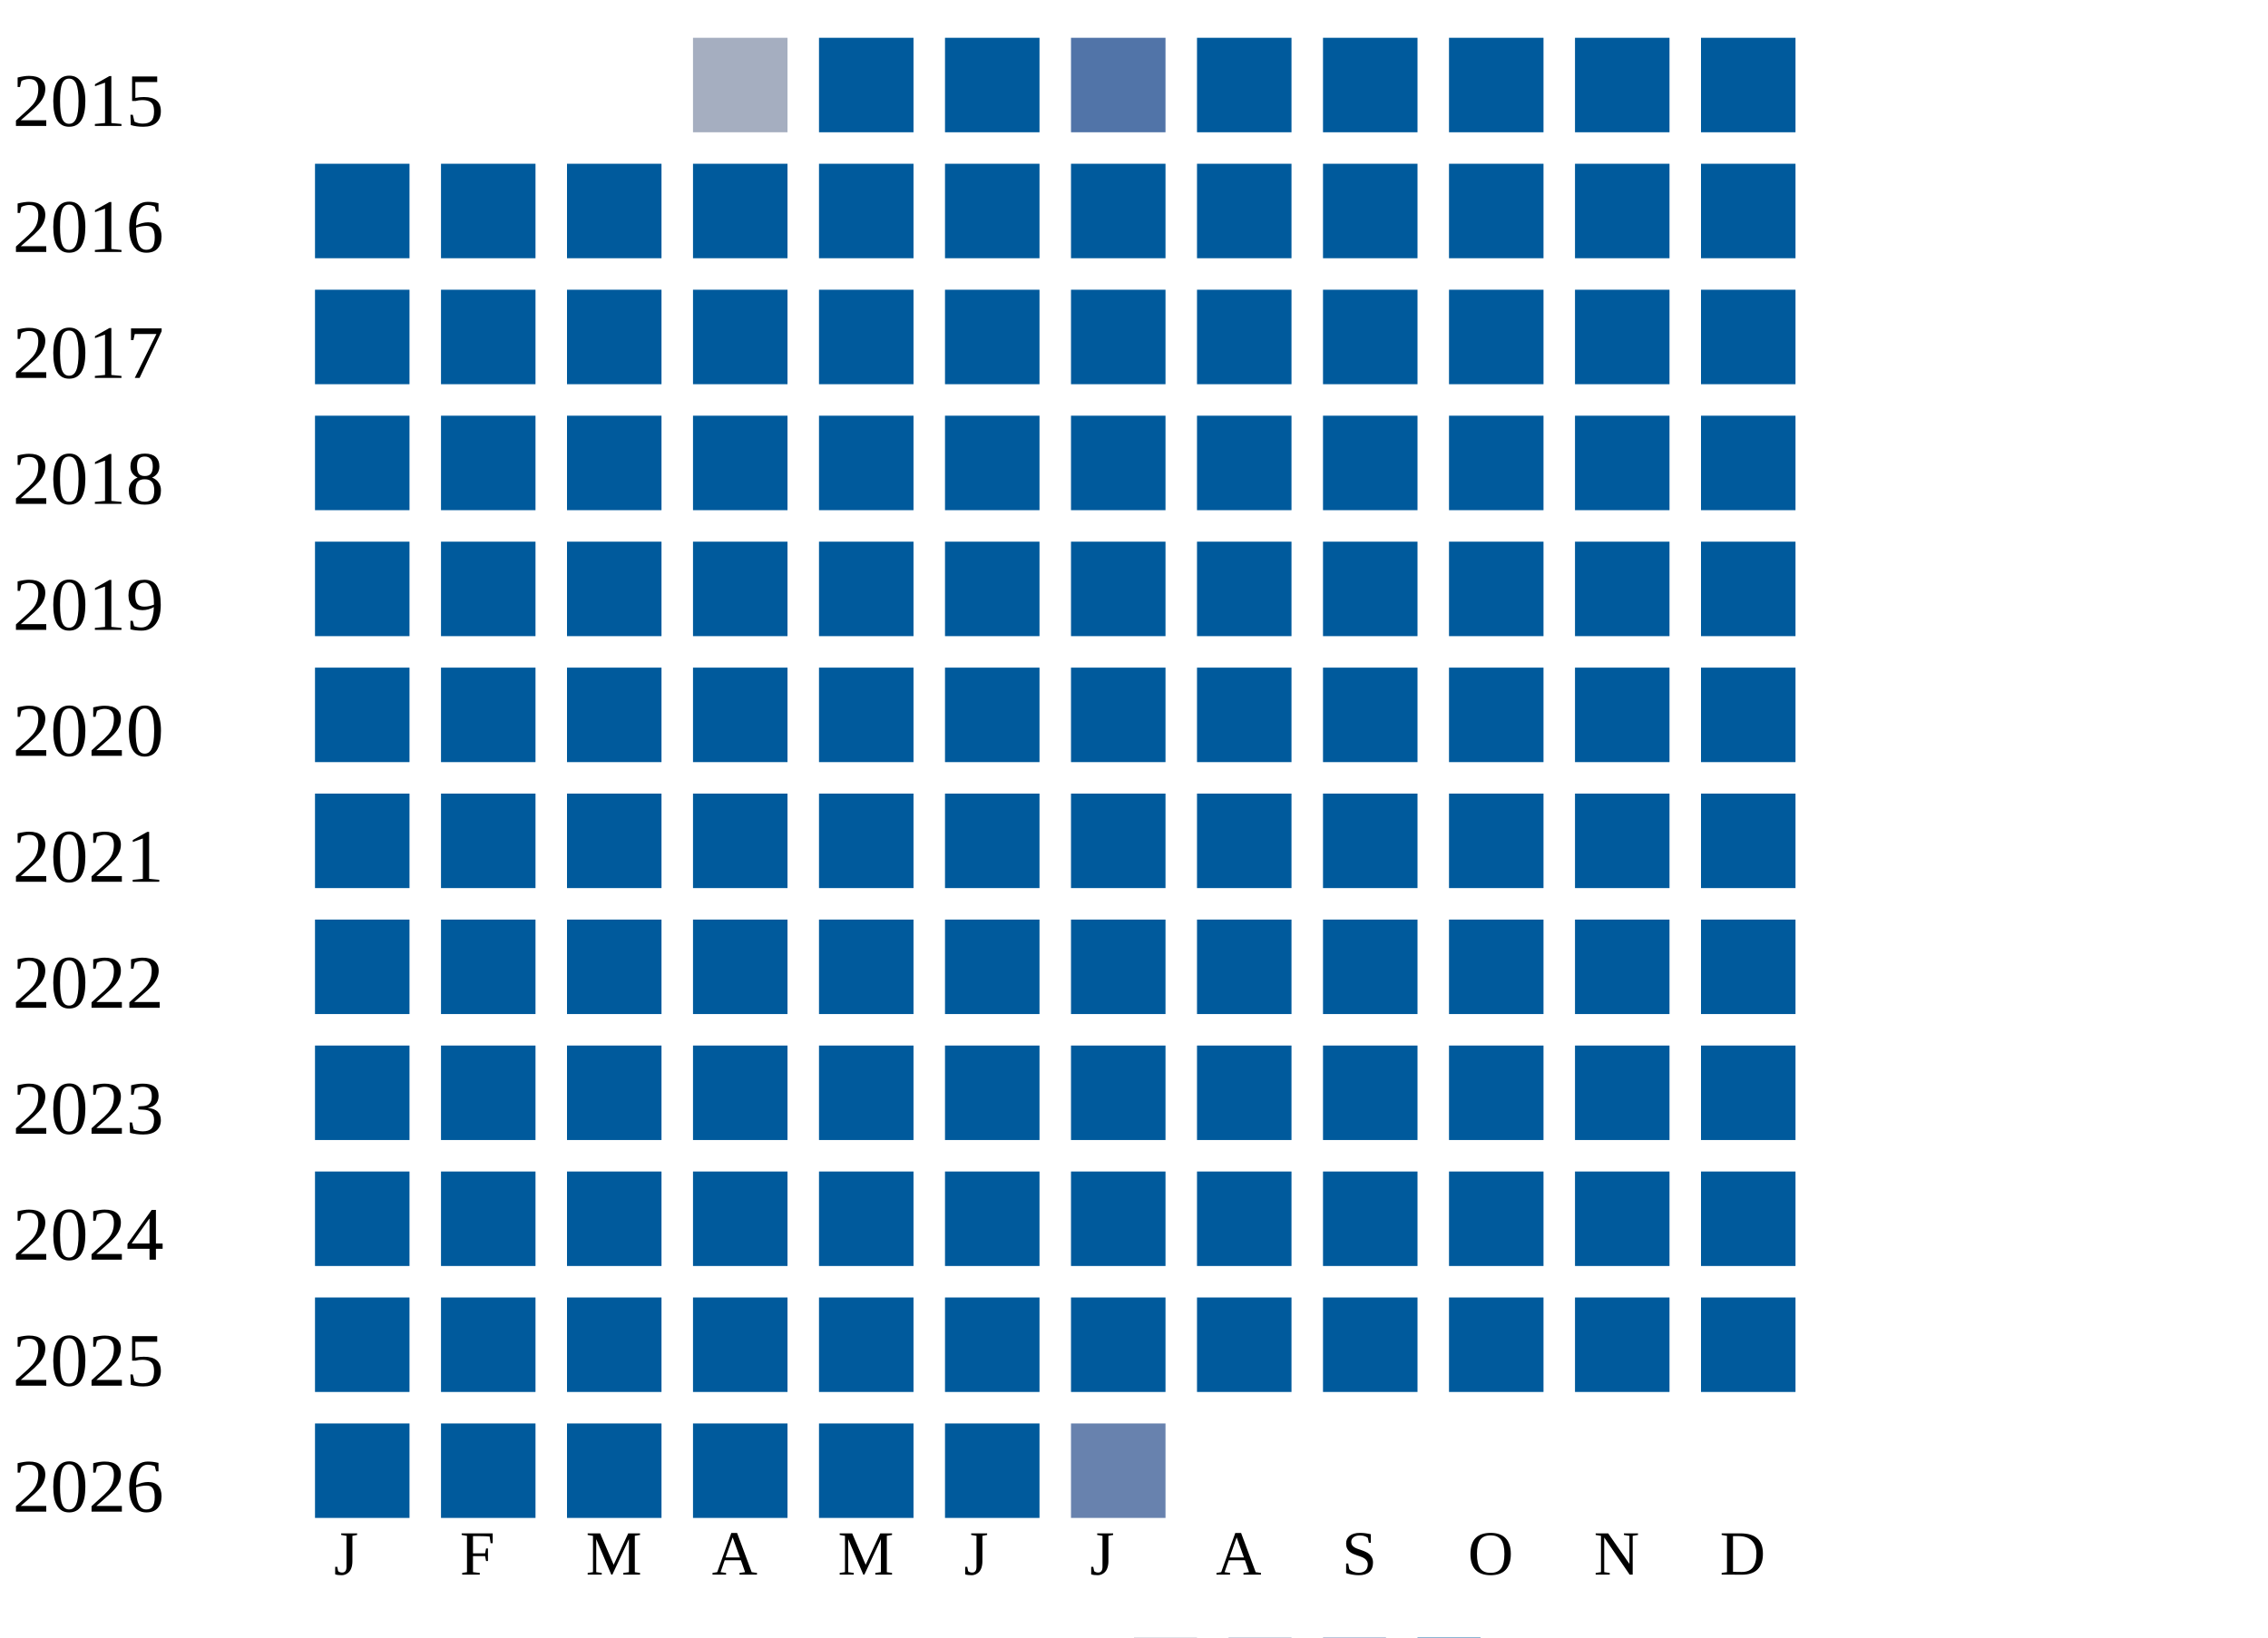
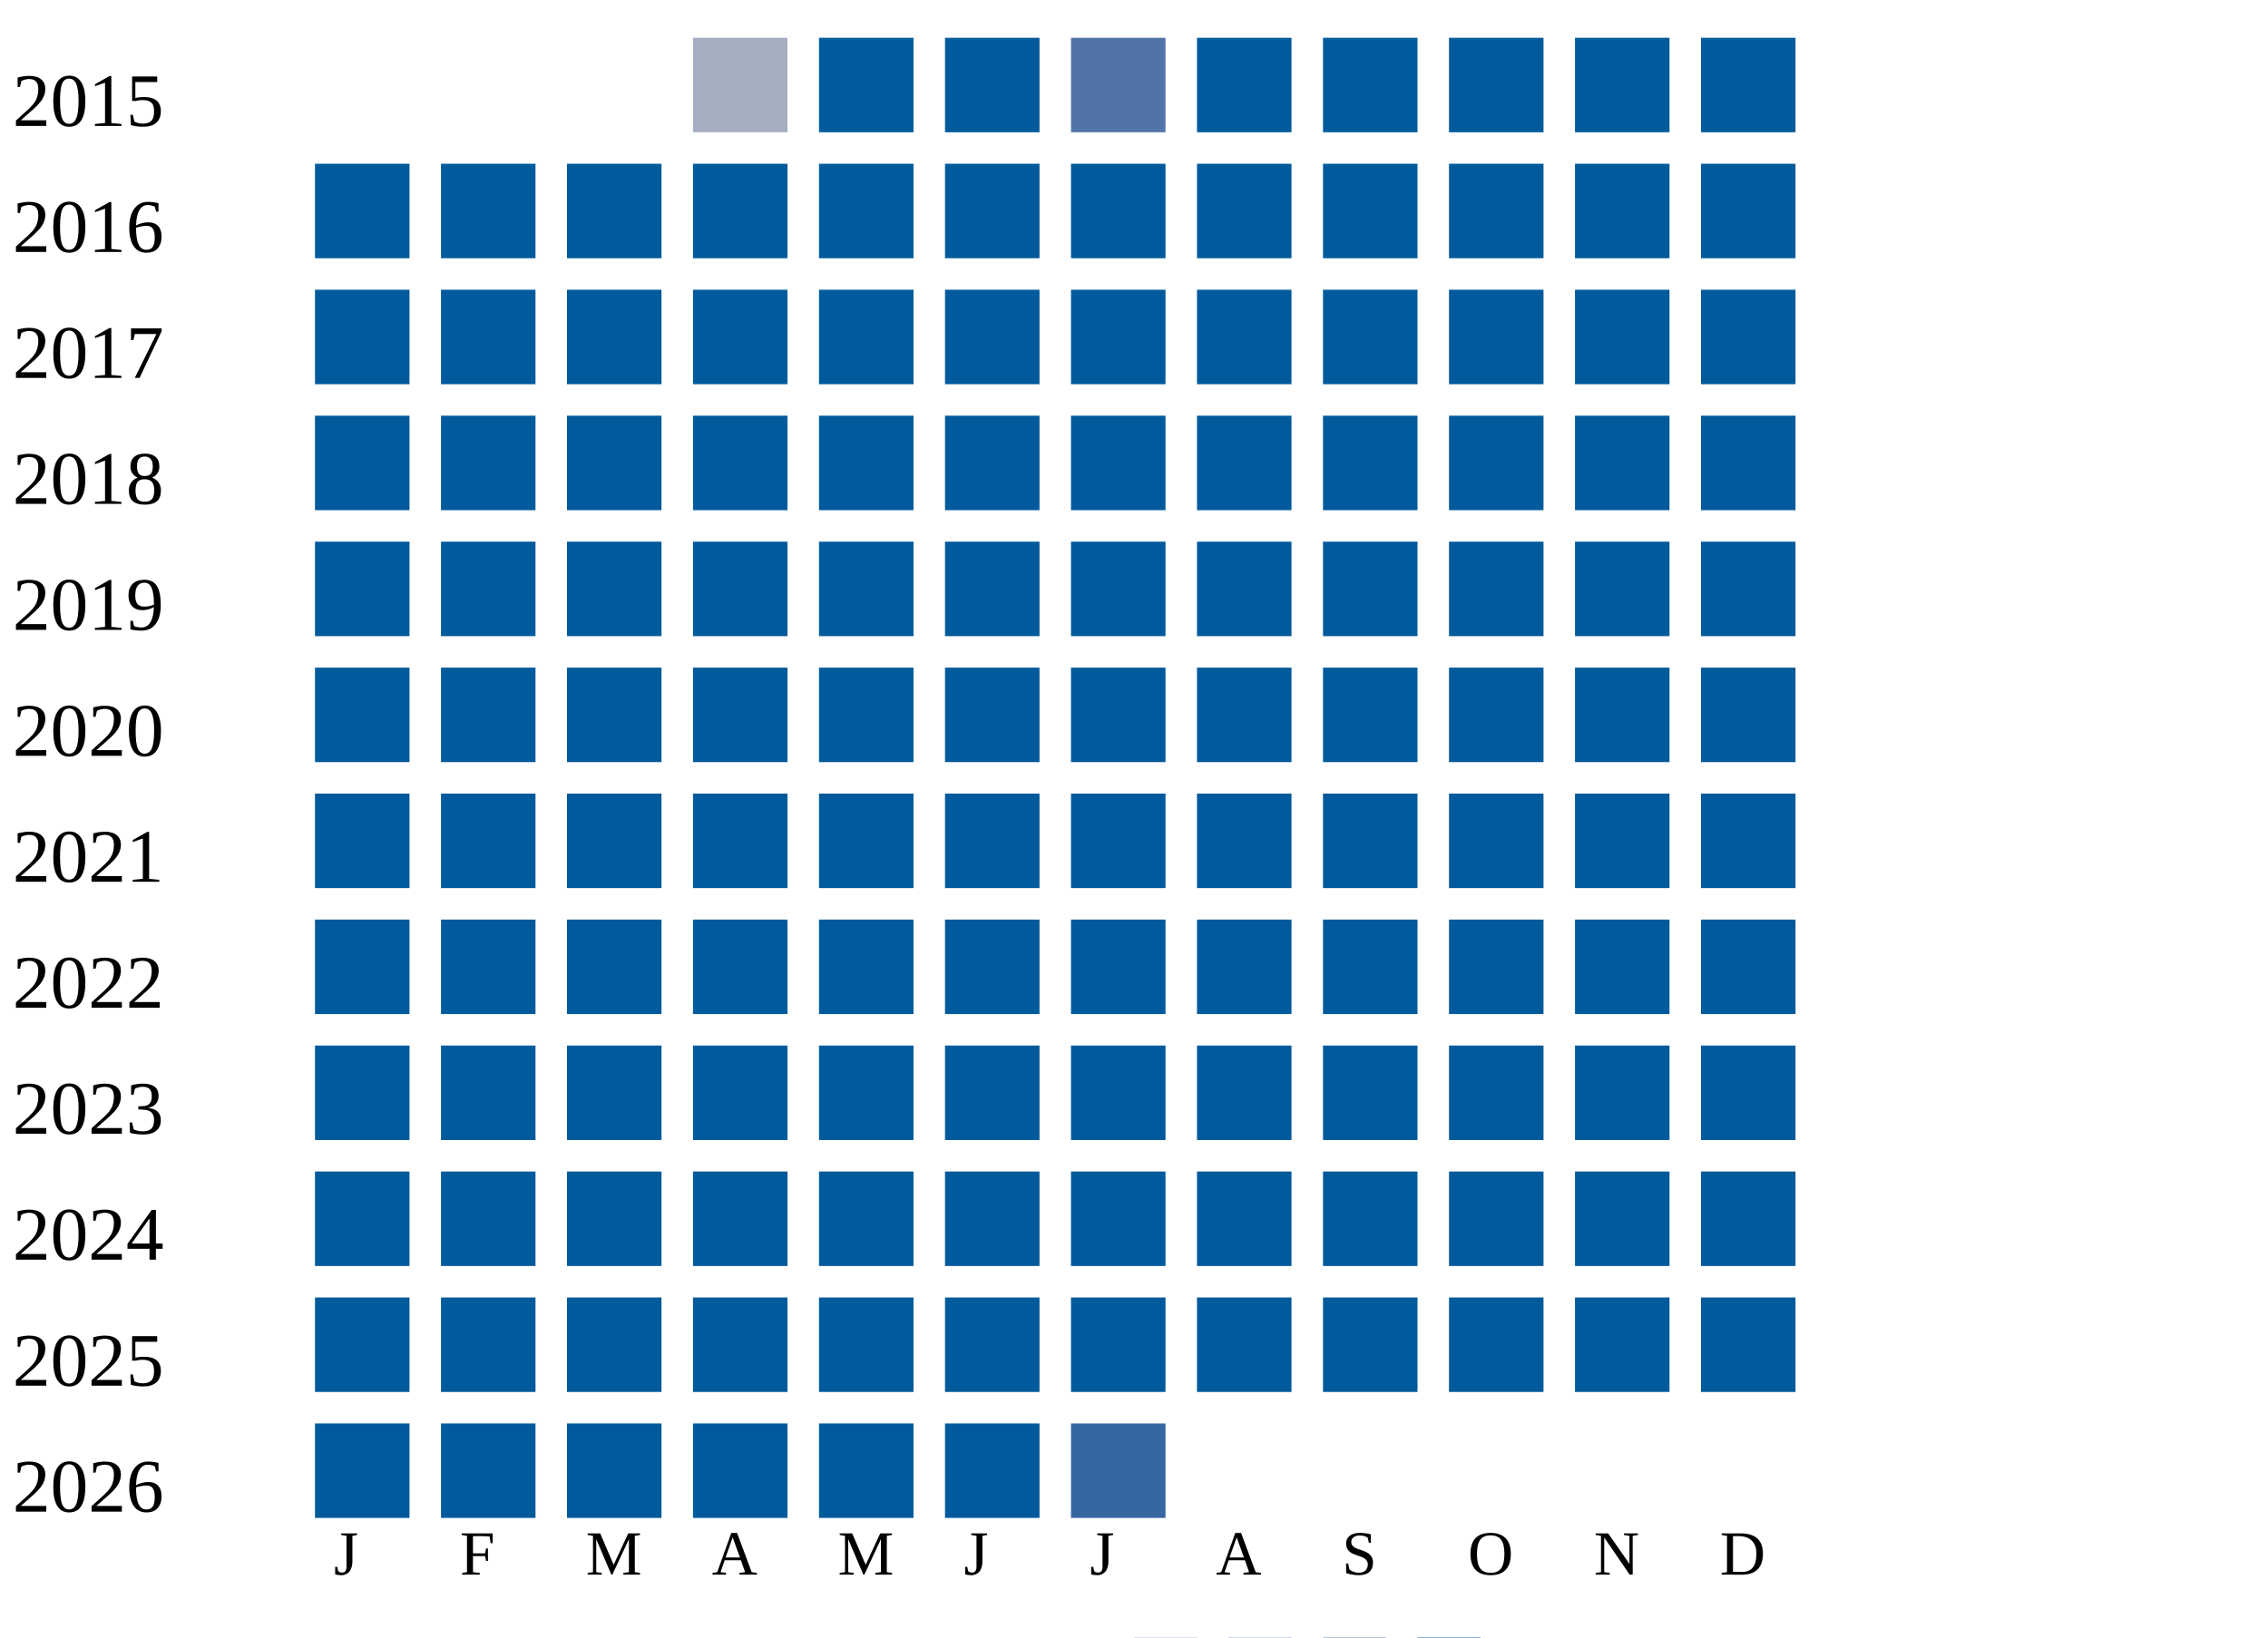
<svg xmlns="http://www.w3.org/2000/svg" width="360" height="260">
  <g transform="translate(0 0)">
    <text x="2" y="20">2015</text>
    <rect x="110" y="6" width="15" height="15" fill="#a5aec0" />
    <rect x="130" y="6" width="15" height="15" fill="#005a9c" />
    <rect x="150" y="6" width="15" height="15" fill="#005a9c" />
    <rect x="170" y="6" width="15" height="15" fill="#5174a8" />
    <rect x="190" y="6" width="15" height="15" fill="#005a9c" />
    <rect x="210" y="6" width="15" height="15" fill="#005a9c" />
    <rect x="230" y="6" width="15" height="15" fill="#005a9c" />
    <rect x="250" y="6" width="15" height="15" fill="#005a9c" />
    <rect x="270" y="6" width="15" height="15" fill="#005a9c" />
  </g>
  <g transform="translate(0 20)">
    <text x="2" y="20">2016</text>
    <rect x="50" y="6" width="15" height="15" fill="#005a9c" />
    <rect x="70" y="6" width="15" height="15" fill="#005a9c" />
    <rect x="90" y="6" width="15" height="15" fill="#005a9c" />
    <rect x="110" y="6" width="15" height="15" fill="#005a9c" />
    <rect x="130" y="6" width="15" height="15" fill="#005a9c" />
    <rect x="150" y="6" width="15" height="15" fill="#005a9c" />
    <rect x="170" y="6" width="15" height="15" fill="#005a9c" />
    <rect x="190" y="6" width="15" height="15" fill="#005a9c" />
    <rect x="210" y="6" width="15" height="15" fill="#005a9c" />
    <rect x="230" y="6" width="15" height="15" fill="#005a9c" />
    <rect x="250" y="6" width="15" height="15" fill="#005a9c" />
    <rect x="270" y="6" width="15" height="15" fill="#005a9c" />
  </g>
  <g transform="translate(0 40)">
    <text x="2" y="20">2017</text>
    <rect x="50" y="6" width="15" height="15" fill="#005a9c" />
    <rect x="70" y="6" width="15" height="15" fill="#005a9c" />
    <rect x="90" y="6" width="15" height="15" fill="#005a9c" />
    <rect x="110" y="6" width="15" height="15" fill="#005a9c" />
    <rect x="130" y="6" width="15" height="15" fill="#005a9c" />
    <rect x="150" y="6" width="15" height="15" fill="#005a9c" />
    <rect x="170" y="6" width="15" height="15" fill="#005a9c" />
    <rect x="190" y="6" width="15" height="15" fill="#005a9c" />
    <rect x="210" y="6" width="15" height="15" fill="#005a9c" />
    <rect x="230" y="6" width="15" height="15" fill="#005a9c" />
    <rect x="250" y="6" width="15" height="15" fill="#005a9c" />
    <rect x="270" y="6" width="15" height="15" fill="#005a9c" />
  </g>
  <g transform="translate(0 60)">
    <text x="2" y="20">2018</text>
    <rect x="50" y="6" width="15" height="15" fill="#005a9c" />
    <rect x="70" y="6" width="15" height="15" fill="#005a9c" />
    <rect x="90" y="6" width="15" height="15" fill="#005a9c" />
    <rect x="110" y="6" width="15" height="15" fill="#005a9c" />
    <rect x="130" y="6" width="15" height="15" fill="#005a9c" />
    <rect x="150" y="6" width="15" height="15" fill="#005a9c" />
    <rect x="170" y="6" width="15" height="15" fill="#005a9c" />
    <rect x="190" y="6" width="15" height="15" fill="#005a9c" />
    <rect x="210" y="6" width="15" height="15" fill="#005a9c" />
    <rect x="230" y="6" width="15" height="15" fill="#005a9c" />
    <rect x="250" y="6" width="15" height="15" fill="#005a9c" />
    <rect x="270" y="6" width="15" height="15" fill="#005a9c" />
  </g>
  <g transform="translate(0 80)">
    <text x="2" y="20">2019</text>
    <rect x="50" y="6" width="15" height="15" fill="#005a9c" />
    <rect x="70" y="6" width="15" height="15" fill="#005a9c" />
    <rect x="90" y="6" width="15" height="15" fill="#005a9c" />
    <rect x="110" y="6" width="15" height="15" fill="#005a9c" />
    <rect x="130" y="6" width="15" height="15" fill="#005a9c" />
    <rect x="150" y="6" width="15" height="15" fill="#005a9c" />
    <rect x="170" y="6" width="15" height="15" fill="#005a9c" />
    <rect x="190" y="6" width="15" height="15" fill="#005a9c" />
    <rect x="210" y="6" width="15" height="15" fill="#005a9c" />
    <rect x="230" y="6" width="15" height="15" fill="#005a9c" />
    <rect x="250" y="6" width="15" height="15" fill="#005a9c" />
    <rect x="270" y="6" width="15" height="15" fill="#005a9c" />
  </g>
  <g transform="translate(0 100)">
    <text x="2" y="20">2020</text>
    <rect x="50" y="6" width="15" height="15" fill="#005a9c" />
    <rect x="70" y="6" width="15" height="15" fill="#005a9c" />
    <rect x="90" y="6" width="15" height="15" fill="#005a9c" />
    <rect x="110" y="6" width="15" height="15" fill="#005a9c" />
    <rect x="130" y="6" width="15" height="15" fill="#005a9c" />
    <rect x="150" y="6" width="15" height="15" fill="#005a9c" />
    <rect x="170" y="6" width="15" height="15" fill="#005a9c" />
    <rect x="190" y="6" width="15" height="15" fill="#005a9c" />
    <rect x="210" y="6" width="15" height="15" fill="#005a9c" />
    <rect x="230" y="6" width="15" height="15" fill="#005a9c" />
    <rect x="250" y="6" width="15" height="15" fill="#005a9c" />
    <rect x="270" y="6" width="15" height="15" fill="#005a9c" />
  </g>
  <g transform="translate(0 120)">
    <text x="2" y="20">2021</text>
    <rect x="50" y="6" width="15" height="15" fill="#005a9c" />
    <rect x="70" y="6" width="15" height="15" fill="#005a9c" />
    <rect x="90" y="6" width="15" height="15" fill="#005a9c" />
    <rect x="110" y="6" width="15" height="15" fill="#005a9c" />
    <rect x="130" y="6" width="15" height="15" fill="#005a9c" />
    <rect x="150" y="6" width="15" height="15" fill="#005a9c" />
    <rect x="170" y="6" width="15" height="15" fill="#005a9c" />
    <rect x="190" y="6" width="15" height="15" fill="#005a9c" />
    <rect x="210" y="6" width="15" height="15" fill="#005a9c" />
    <rect x="230" y="6" width="15" height="15" fill="#005a9c" />
    <rect x="250" y="6" width="15" height="15" fill="#005a9c" />
    <rect x="270" y="6" width="15" height="15" fill="#005a9c" />
  </g>
  <g transform="translate(0 140)">
    <text x="2" y="20">2022</text>
    <rect x="50" y="6" width="15" height="15" fill="#005a9c" />
    <rect x="70" y="6" width="15" height="15" fill="#005a9c" />
    <rect x="90" y="6" width="15" height="15" fill="#005a9c" />
    <rect x="110" y="6" width="15" height="15" fill="#005a9c" />
    <rect x="130" y="6" width="15" height="15" fill="#005a9c" />
    <rect x="150" y="6" width="15" height="15" fill="#005a9c" />
    <rect x="170" y="6" width="15" height="15" fill="#005a9c" />
    <rect x="190" y="6" width="15" height="15" fill="#005a9c" />
    <rect x="210" y="6" width="15" height="15" fill="#005a9c" />
    <rect x="230" y="6" width="15" height="15" fill="#005a9c" />
    <rect x="250" y="6" width="15" height="15" fill="#005a9c" />
    <rect x="270" y="6" width="15" height="15" fill="#005a9c" />
  </g>
  <g transform="translate(0 160)">
    <text x="2" y="20">2023</text>
    <rect x="50" y="6" width="15" height="15" fill="#005a9c" />
    <rect x="70" y="6" width="15" height="15" fill="#005a9c" />
    <rect x="90" y="6" width="15" height="15" fill="#005a9c" />
    <rect x="110" y="6" width="15" height="15" fill="#005a9c" />
    <rect x="130" y="6" width="15" height="15" fill="#005a9c" />
    <rect x="150" y="6" width="15" height="15" fill="#005a9c" />
    <rect x="170" y="6" width="15" height="15" fill="#005a9c" />
    <rect x="190" y="6" width="15" height="15" fill="#005a9c" />
    <rect x="210" y="6" width="15" height="15" fill="#005a9c" />
    <rect x="230" y="6" width="15" height="15" fill="#005a9c" />
    <rect x="250" y="6" width="15" height="15" fill="#005a9c" />
    <rect x="270" y="6" width="15" height="15" fill="#005a9c" />
  </g>
  <g transform="translate(0 180)">
    <text x="2" y="20">2024</text>
    <rect x="50" y="6" width="15" height="15" fill="#005a9c" />
    <rect x="70" y="6" width="15" height="15" fill="#005a9c" />
    <rect x="90" y="6" width="15" height="15" fill="#005a9c" />
    <rect x="110" y="6" width="15" height="15" fill="#005a9c" />
    <rect x="130" y="6" width="15" height="15" fill="#005a9c" />
    <rect x="150" y="6" width="15" height="15" fill="#005a9c" />
    <rect x="170" y="6" width="15" height="15" fill="#005a9c" />
    <rect x="190" y="6" width="15" height="15" fill="#005a9c" />
    <rect x="210" y="6" width="15" height="15" fill="#005a9c" />
    <rect x="230" y="6" width="15" height="15" fill="#005a9c" />
    <rect x="250" y="6" width="15" height="15" fill="#005a9c" />
    <rect x="270" y="6" width="15" height="15" fill="#005a9c" />
  </g>
  <g transform="translate(0 200)">
    <text x="2" y="20">2025</text>
    <rect x="50" y="6" width="15" height="15" fill="#005a9c" />
    <rect x="70" y="6" width="15" height="15" fill="#005a9c" />
    <rect x="90" y="6" width="15" height="15" fill="#005a9c" />
    <rect x="110" y="6" width="15" height="15" fill="#005a9c" />
    <rect x="130" y="6" width="15" height="15" fill="#005a9c" />
    <rect x="150" y="6" width="15" height="15" fill="#005a9c" />
    <rect x="170" y="6" width="15" height="15" fill="#005a9c" />
    <rect x="190" y="6" width="15" height="15" fill="#005a9c" />
    <rect x="210" y="6" width="15" height="15" fill="#005a9c" />
    <rect x="230" y="6" width="15" height="15" fill="#005a9c" />
    <rect x="250" y="6" width="15" height="15" fill="#005a9c" />
    <rect x="270" y="6" width="15" height="15" fill="#005a9c" />
  </g>
  <g transform="translate(0 220)">
    <text x="2" y="20">2026</text>
    <rect x="50" y="6" width="15" height="15" fill="#005a9c" />
    <rect x="70" y="6" width="15" height="15" fill="#005a9c" />
    <rect x="90" y="6" width="15" height="15" fill="#005a9c" />
    <rect x="110" y="6" width="15" height="15" fill="#005a9c" />
    <rect x="130" y="6" width="15" height="15" fill="#005a9c" />
    <rect x="150" y="6" width="15" height="15" fill="#005a9c" />
-     <rect x="170" y="6" width="15" height="15" fill="#6882ae" />
+     <rect x="170" y="6" width="15" height="15" fill="#3667a2" />
  </g>
  <text style="font-size: 10px; text-align: center" x="53" y="250">J</text>
  <text style="font-size: 10px; text-align: center" x="73" y="250">F</text>
  <text style="font-size: 10px; text-align: center" x="93" y="250">M</text>
  <text style="font-size: 10px; text-align: center" x="113" y="250">A</text>
  <text style="font-size: 10px; text-align: center" x="133" y="250">M</text>
  <text style="font-size: 10px; text-align: center" x="153" y="250">J</text>
  <text style="font-size: 10px; text-align: center" x="173" y="250">J</text>
  <text style="font-size: 10px; text-align: center" x="193" y="250">A</text>
  <text style="font-size: 10px; text-align: center" x="213" y="250">S</text>
  <text style="font-size: 10px; text-align: center" x="233" y="250">O</text>
  <text style="font-size: 10px; text-align: center" x="253" y="250">N</text>
  <text style="font-size: 10px; text-align: center" x="273" y="250">D</text>
  <text style="font-size: 10px;" x="155" y="269">Less</text>
  <rect fill="#b9bdc6" width="10" height="10" x="180" y="260" />
  <rect fill="#919fba" width="10" height="10" x="195" y="260" />
  <rect fill="#6882ae" width="10" height="10" x="210" y="260" />
  <rect fill="#005a9c" width="10" height="10" x="225" y="260" />
  <text x="240" y="269" style="font-size: 10px;">More</text>
</svg>
